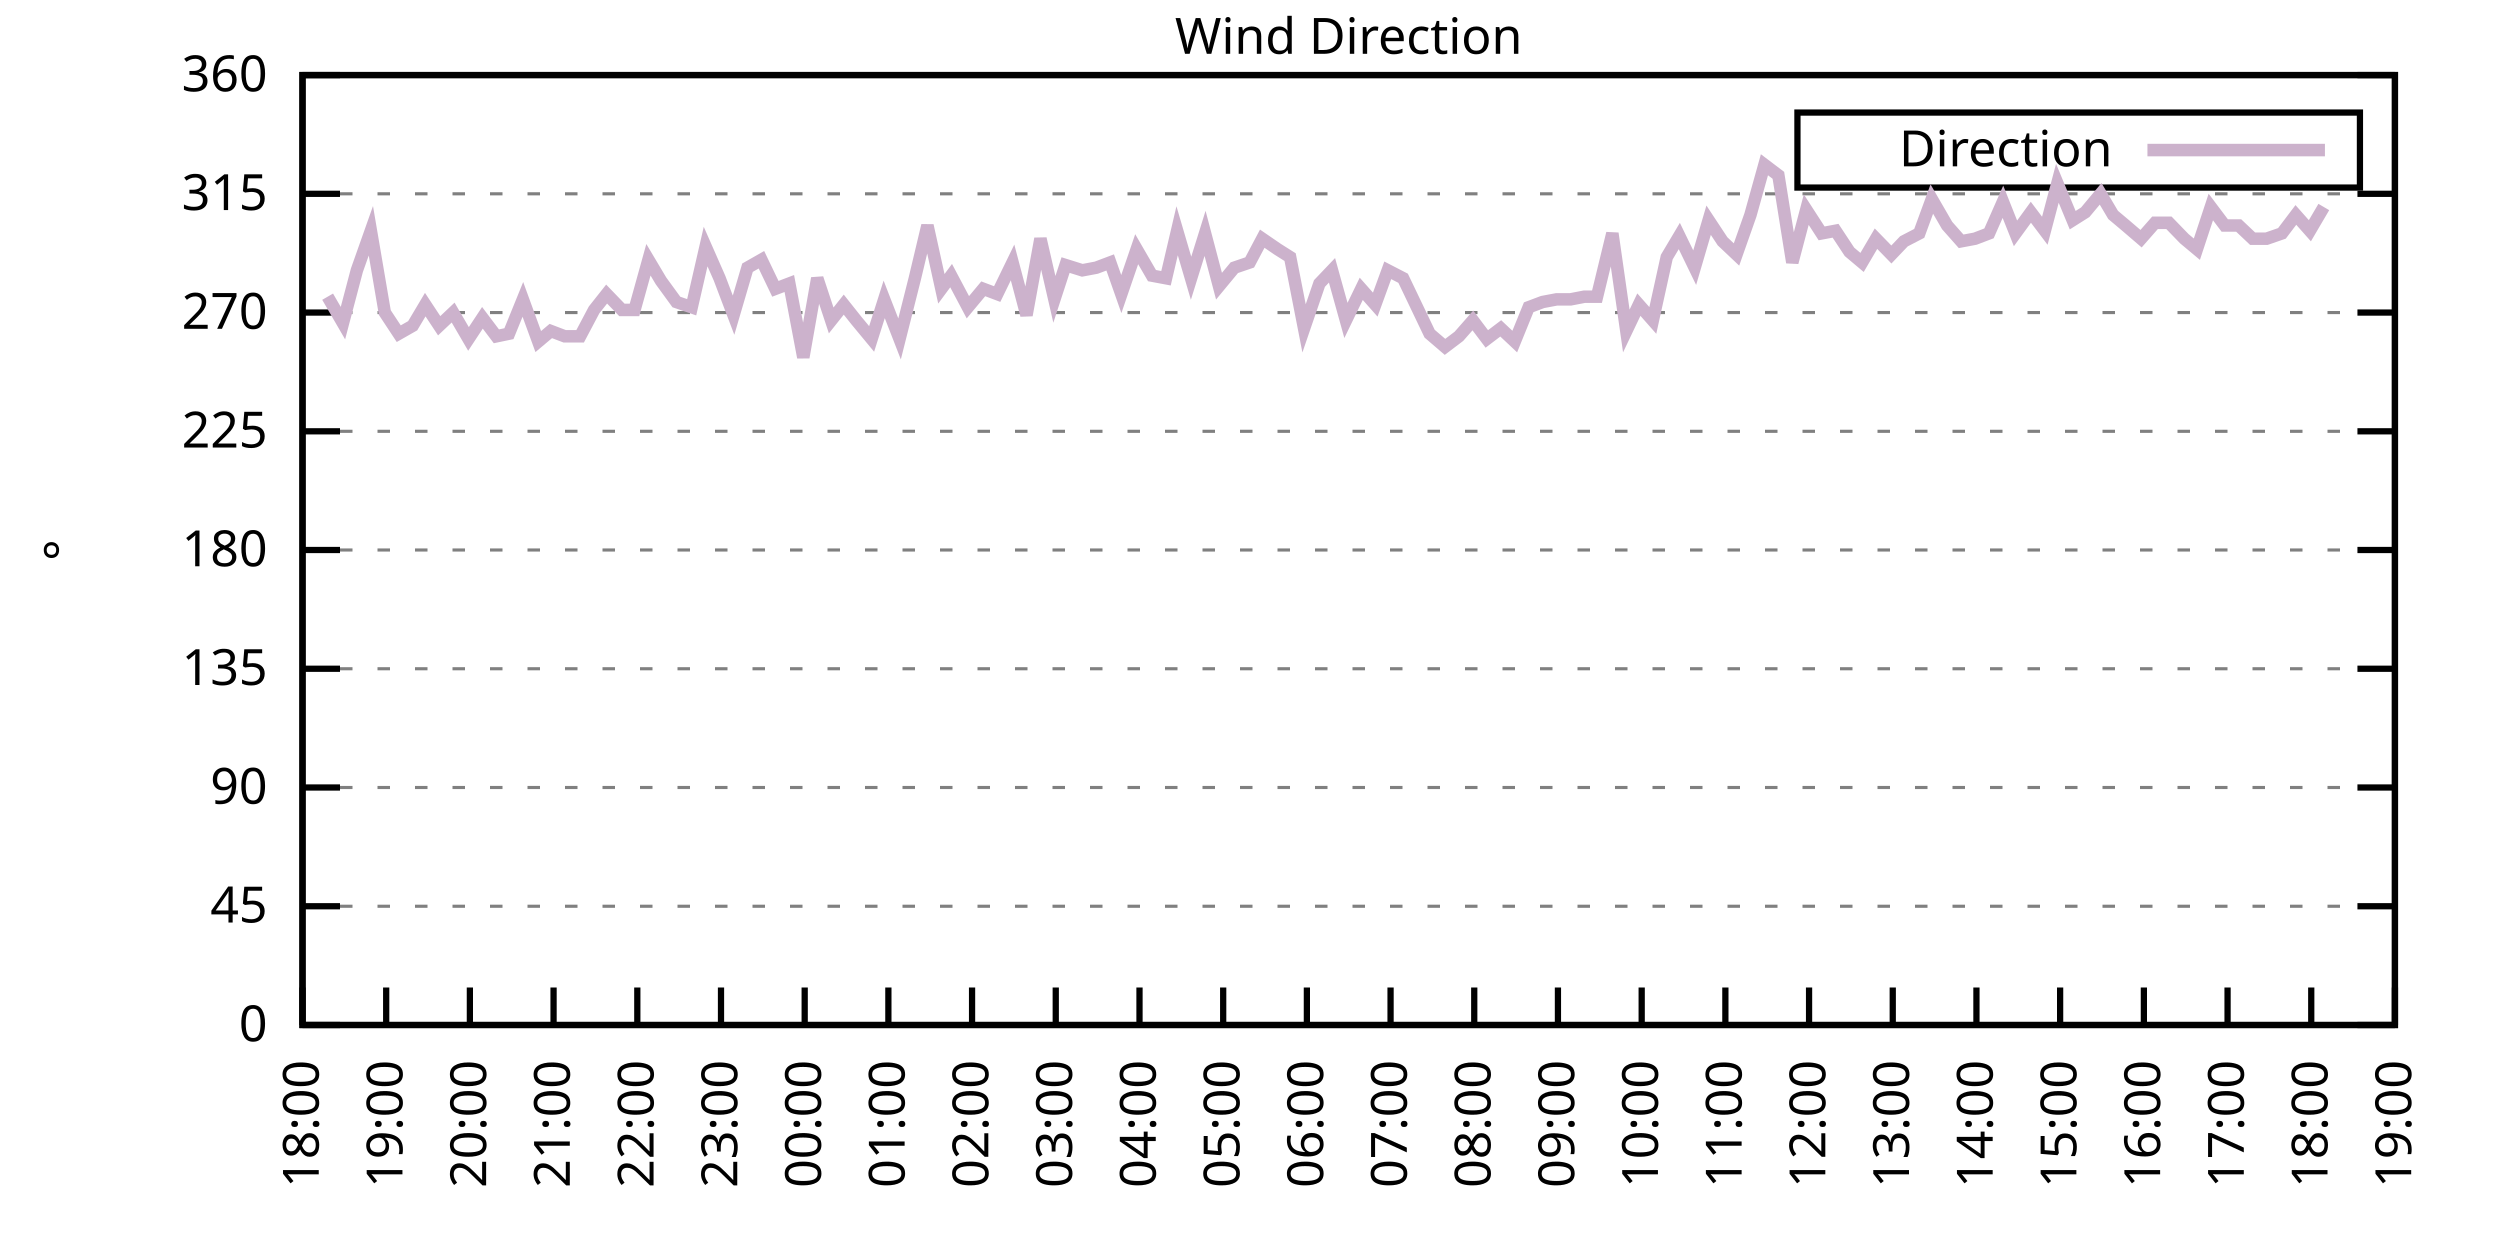
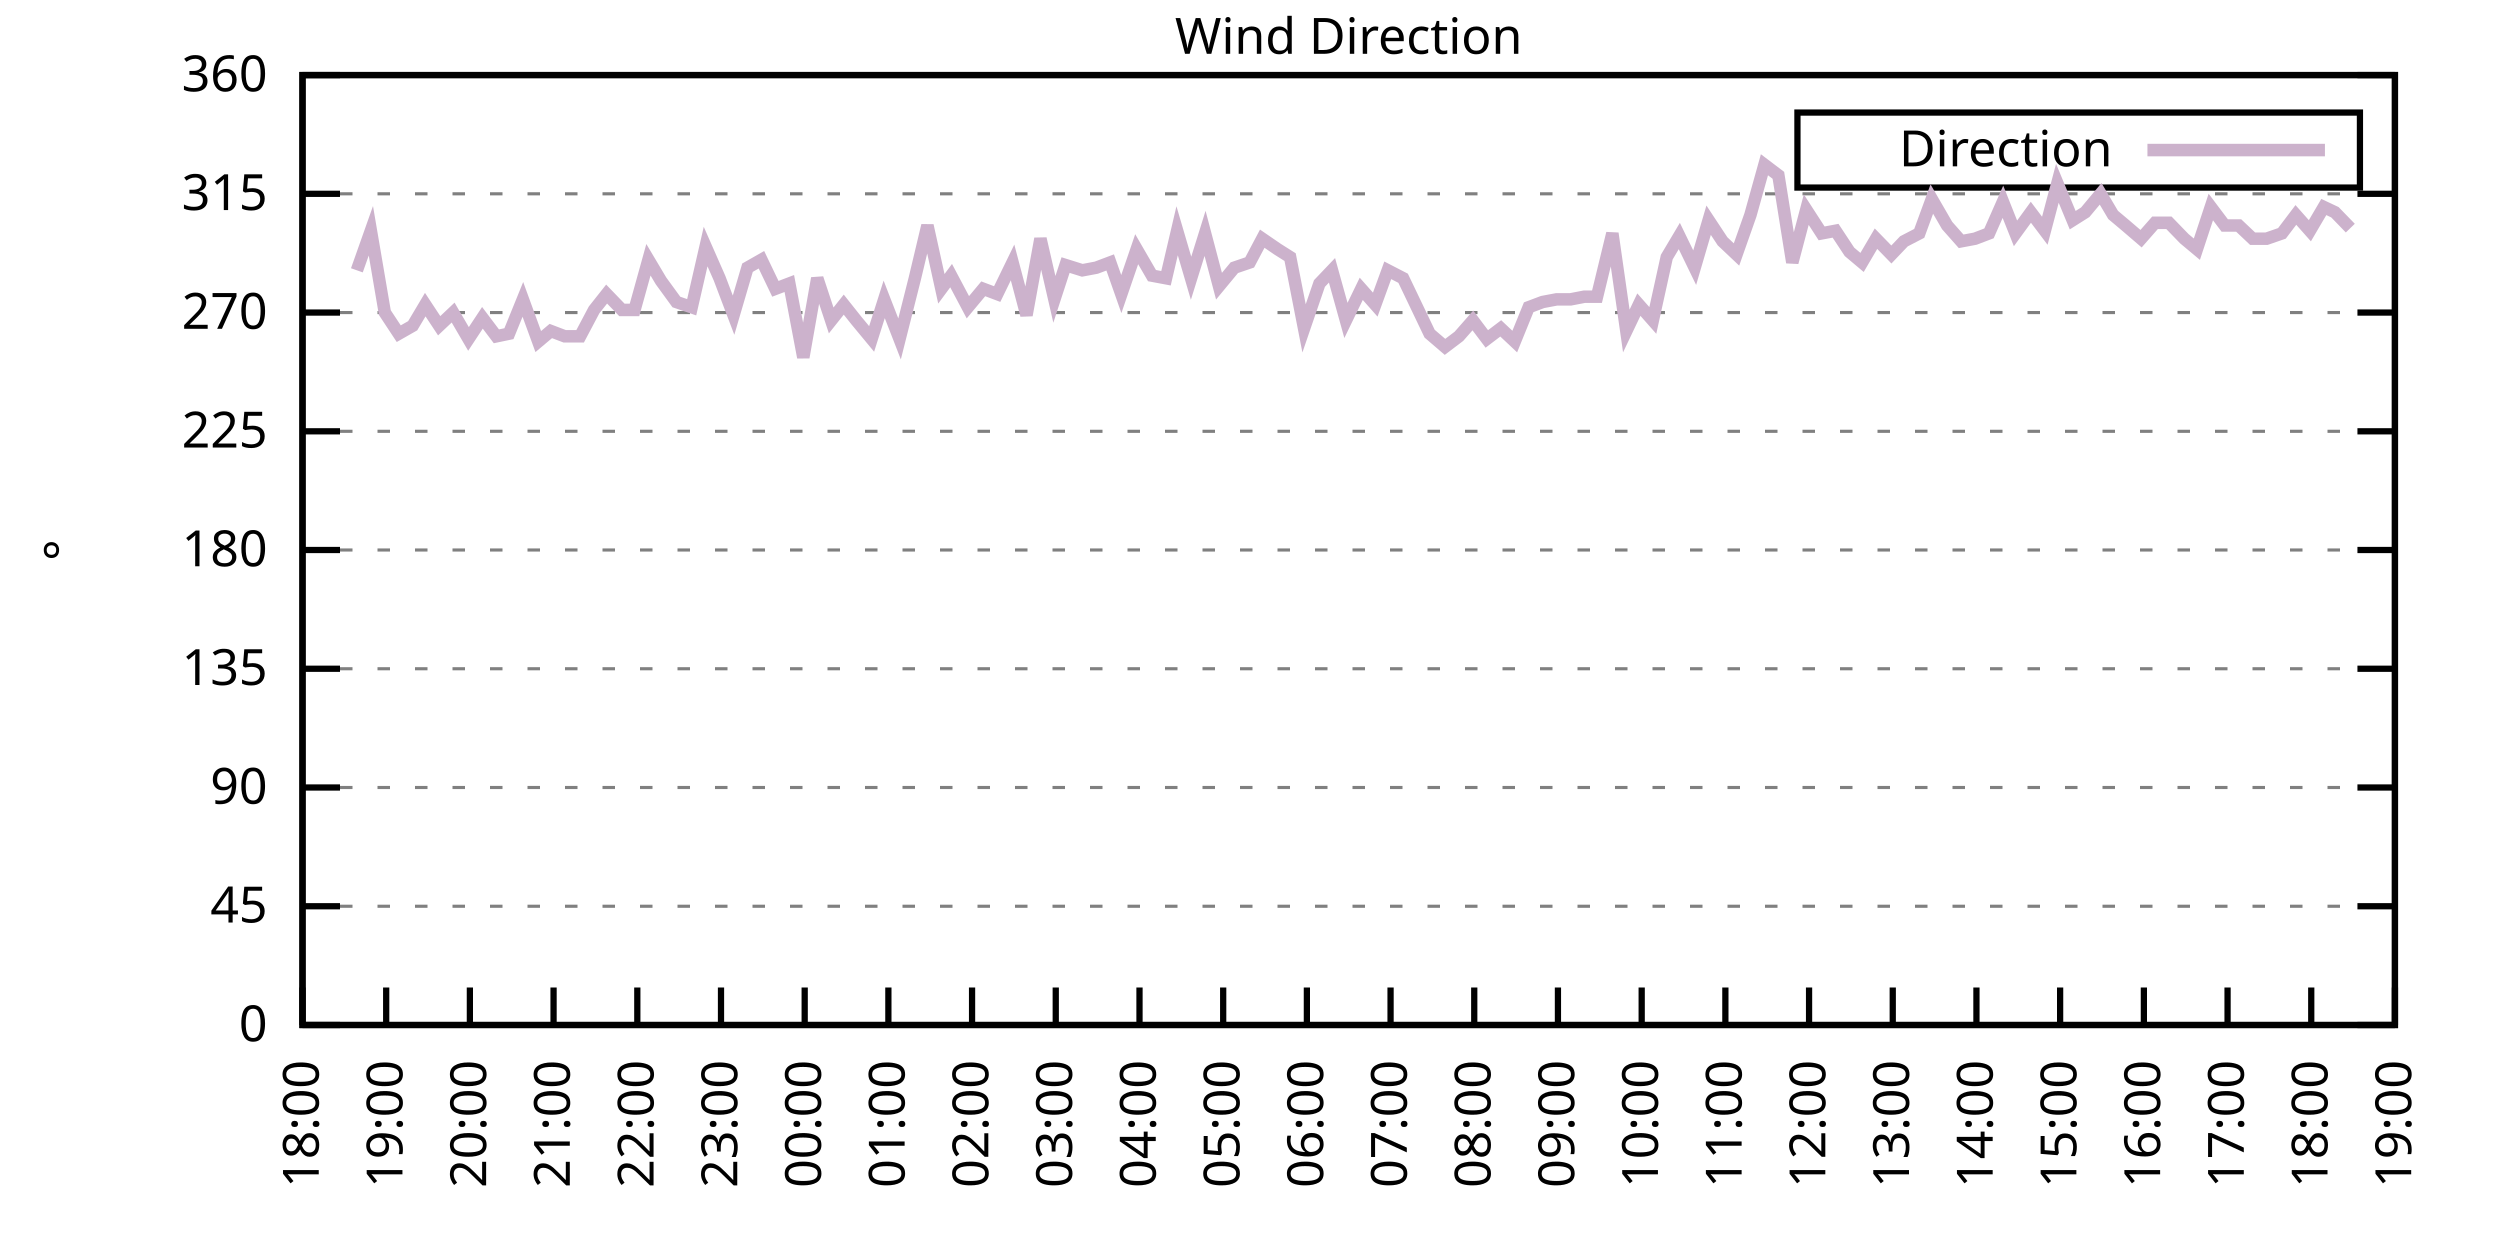
<svg xmlns="http://www.w3.org/2000/svg" xmlns:xlink="http://www.w3.org/1999/xlink" width="400" height="200" viewBox="0 0 400 200">
  <g id="gnuplot_canvas">
    <rect x="0" y="0" width="400" height="200" fill="none" />
    <defs>
      <circle id="gpDot" r="0.5" stroke-width="0.5" stroke="currentColor" />
      <path id="gpPt0" stroke-width="0.333" stroke="currentColor" d="M-1,0 h2 M0,-1 v2" />
      <path id="gpPt1" stroke-width="0.333" stroke="currentColor" d="M-1,-1 L1,1 M1,-1 L-1,1" />
      <path id="gpPt2" stroke-width="0.333" stroke="currentColor" d="M-1,0 L1,0 M0,-1 L0,1 M-1,-1 L1,1 M-1,1 L1,-1" />
      <rect id="gpPt3" stroke-width="0.333" stroke="currentColor" x="-1" y="-1" width="2" height="2" />
      <rect id="gpPt4" stroke-width="0.333" stroke="currentColor" fill="currentColor" x="-1" y="-1" width="2" height="2" />
      <circle id="gpPt5" stroke-width="0.333" stroke="currentColor" cx="0" cy="0" r="1" />
      <use xlink:href="#gpPt5" id="gpPt6" fill="currentColor" stroke="none" />
      <path id="gpPt7" stroke-width="0.333" stroke="currentColor" d="M0,-1.33 L-1.33,0.67 L1.33,0.67 z" />
      <use xlink:href="#gpPt7" id="gpPt8" fill="currentColor" stroke="none" />
      <use xlink:href="#gpPt7" id="gpPt9" stroke="currentColor" transform="rotate(180)" />
      <use xlink:href="#gpPt9" id="gpPt10" fill="currentColor" stroke="none" />
      <use xlink:href="#gpPt3" id="gpPt11" stroke="currentColor" transform="rotate(45)" />
      <use xlink:href="#gpPt11" id="gpPt12" fill="currentColor" stroke="none" />
      <path id="gpPt13" stroke-width="0.333" stroke="currentColor" d="M0,1.330 L1.265,0.411 L0.782,-1.067 L-0.782,-1.076 L-1.265,0.411 z" />
      <use xlink:href="#gpPt13" id="gpPt14" fill="currentColor" stroke="none" />
      <filter id="textbox" filterUnits="objectBoundingBox" x="0" y="0" height="1" width="1">
        <feFlood flood-color="white" flood-opacity="1" result="bgnd" />
        <feComposite in="SourceGraphic" in2="bgnd" operator="atop" />
      </filter>
      <filter id="greybox" filterUnits="objectBoundingBox" x="0" y="0" height="1" width="1">
        <feFlood flood-color="lightgrey" flood-opacity="1" result="grey" />
        <feComposite in="SourceGraphic" in2="grey" operator="atop" />
      </filter>
    </defs>
    <g fill="none" color="white" stroke="currentColor" stroke-width="1.00" stroke-linecap="butt" stroke-linejoin="miter">
</g>
    <g fill="none" color="black" stroke="currentColor" stroke-width="1.00" stroke-linecap="butt" stroke-linejoin="miter">
      <g stroke="none" shape-rendering="crispEdges">
        <polygon fill="rgb(255, 255, 255)" points="48.40,164.00 383.18,164.00 383.18,12.02 48.40,12.02 " />
      </g>
    </g>
    <g fill="none" color="black" stroke="currentColor" stroke-width="1.00" stroke-linecap="butt" stroke-linejoin="miter">
</g>
    <g fill="none" color="black" stroke="black" stroke-width="0.50" stroke-linecap="butt" stroke-linejoin="miter">
</g>
    <g fill="none" color="gray" stroke="currentColor" stroke-width="0.50" stroke-linecap="butt" stroke-linejoin="miter">
      <path stroke="gray" stroke-dasharray="2,4" class="gridline" d="M48.40,164.00 L383.19,164.00  " />
    </g>
    <g fill="none" color="gray" stroke="gray" stroke-width="1.00" stroke-linecap="butt" stroke-linejoin="miter">
</g>
    <g fill="none" color="black" stroke="currentColor" stroke-width="1.00" stroke-linecap="butt" stroke-linejoin="miter">
      <path stroke="black" d="M48.40,164.00 L54.40,164.00 M383.19,164.00 L377.19,164.00  " />
      <g transform="translate(42.80,166.60)" stroke="none" fill="black" font-family="Sans" font-size="8.00" text-anchor="end">
        <text>
          <tspan font-family="Sans"> 0</tspan>
        </text>
      </g>
    </g>
    <g fill="none" color="black" stroke="currentColor" stroke-width="1.00" stroke-linecap="butt" stroke-linejoin="miter">
</g>
    <g fill="none" color="black" stroke="black" stroke-width="0.50" stroke-linecap="butt" stroke-linejoin="miter">
</g>
    <g fill="none" color="gray" stroke="currentColor" stroke-width="0.50" stroke-linecap="butt" stroke-linejoin="miter">
      <path stroke="gray" stroke-dasharray="2,4" class="gridline" d="M48.40,145.00 L383.19,145.00  " />
    </g>
    <g fill="none" color="gray" stroke="gray" stroke-width="1.00" stroke-linecap="butt" stroke-linejoin="miter">
</g>
    <g fill="none" color="black" stroke="currentColor" stroke-width="1.00" stroke-linecap="butt" stroke-linejoin="miter">
      <path stroke="black" d="M48.40,145.00 L54.40,145.00 M383.19,145.00 L377.19,145.00  " />
      <g transform="translate(42.80,147.60)" stroke="none" fill="black" font-family="Sans" font-size="8.00" text-anchor="end">
        <text>
          <tspan font-family="Sans"> 45</tspan>
        </text>
      </g>
    </g>
    <g fill="none" color="black" stroke="currentColor" stroke-width="1.00" stroke-linecap="butt" stroke-linejoin="miter">
</g>
    <g fill="none" color="black" stroke="black" stroke-width="0.50" stroke-linecap="butt" stroke-linejoin="miter">
</g>
    <g fill="none" color="gray" stroke="currentColor" stroke-width="0.50" stroke-linecap="butt" stroke-linejoin="miter">
      <path stroke="gray" stroke-dasharray="2,4" class="gridline" d="M48.40,126.00 L383.19,126.00  " />
    </g>
    <g fill="none" color="gray" stroke="gray" stroke-width="1.00" stroke-linecap="butt" stroke-linejoin="miter">
</g>
    <g fill="none" color="black" stroke="currentColor" stroke-width="1.00" stroke-linecap="butt" stroke-linejoin="miter">
      <path stroke="black" d="M48.40,126.00 L54.40,126.00 M383.19,126.00 L377.19,126.00  " />
      <g transform="translate(42.80,128.60)" stroke="none" fill="black" font-family="Sans" font-size="8.00" text-anchor="end">
        <text>
          <tspan font-family="Sans"> 90</tspan>
        </text>
      </g>
    </g>
    <g fill="none" color="black" stroke="currentColor" stroke-width="1.00" stroke-linecap="butt" stroke-linejoin="miter">
</g>
    <g fill="none" color="black" stroke="black" stroke-width="0.50" stroke-linecap="butt" stroke-linejoin="miter">
</g>
    <g fill="none" color="gray" stroke="currentColor" stroke-width="0.50" stroke-linecap="butt" stroke-linejoin="miter">
      <path stroke="gray" stroke-dasharray="2,4" class="gridline" d="M48.40,107.00 L383.19,107.00  " />
    </g>
    <g fill="none" color="gray" stroke="gray" stroke-width="1.00" stroke-linecap="butt" stroke-linejoin="miter">
</g>
    <g fill="none" color="black" stroke="currentColor" stroke-width="1.00" stroke-linecap="butt" stroke-linejoin="miter">
      <path stroke="black" d="M48.40,107.00 L54.40,107.00 M383.19,107.00 L377.19,107.00  " />
      <g transform="translate(42.80,109.60)" stroke="none" fill="black" font-family="Sans" font-size="8.00" text-anchor="end">
        <text>
          <tspan font-family="Sans"> 135</tspan>
        </text>
      </g>
    </g>
    <g fill="none" color="black" stroke="currentColor" stroke-width="1.00" stroke-linecap="butt" stroke-linejoin="miter">
</g>
    <g fill="none" color="black" stroke="black" stroke-width="0.50" stroke-linecap="butt" stroke-linejoin="miter">
</g>
    <g fill="none" color="gray" stroke="currentColor" stroke-width="0.50" stroke-linecap="butt" stroke-linejoin="miter">
      <path stroke="gray" stroke-dasharray="2,4" class="gridline" d="M48.40,88.00 L383.19,88.00  " />
    </g>
    <g fill="none" color="gray" stroke="gray" stroke-width="1.00" stroke-linecap="butt" stroke-linejoin="miter">
</g>
    <g fill="none" color="black" stroke="currentColor" stroke-width="1.00" stroke-linecap="butt" stroke-linejoin="miter">
      <path stroke="black" d="M48.40,88.00 L54.40,88.00 M383.19,88.00 L377.19,88.00  " />
      <g transform="translate(42.80,90.60)" stroke="none" fill="black" font-family="Sans" font-size="8.00" text-anchor="end">
        <text>
          <tspan font-family="Sans"> 180</tspan>
        </text>
      </g>
    </g>
    <g fill="none" color="black" stroke="currentColor" stroke-width="1.00" stroke-linecap="butt" stroke-linejoin="miter">
</g>
    <g fill="none" color="black" stroke="black" stroke-width="0.50" stroke-linecap="butt" stroke-linejoin="miter">
</g>
    <g fill="none" color="gray" stroke="currentColor" stroke-width="0.50" stroke-linecap="butt" stroke-linejoin="miter">
      <path stroke="gray" stroke-dasharray="2,4" class="gridline" d="M48.40,69.01 L383.19,69.01  " />
    </g>
    <g fill="none" color="gray" stroke="gray" stroke-width="1.00" stroke-linecap="butt" stroke-linejoin="miter">
</g>
    <g fill="none" color="black" stroke="currentColor" stroke-width="1.00" stroke-linecap="butt" stroke-linejoin="miter">
      <path stroke="black" d="M48.40,69.01 L54.40,69.01 M383.19,69.01 L377.19,69.01  " />
      <g transform="translate(42.80,71.61)" stroke="none" fill="black" font-family="Sans" font-size="8.00" text-anchor="end">
        <text>
          <tspan font-family="Sans"> 225</tspan>
        </text>
      </g>
    </g>
    <g fill="none" color="black" stroke="currentColor" stroke-width="1.00" stroke-linecap="butt" stroke-linejoin="miter">
</g>
    <g fill="none" color="black" stroke="black" stroke-width="0.50" stroke-linecap="butt" stroke-linejoin="miter">
</g>
    <g fill="none" color="gray" stroke="currentColor" stroke-width="0.50" stroke-linecap="butt" stroke-linejoin="miter">
      <path stroke="gray" stroke-dasharray="2,4" class="gridline" d="M48.40,50.01 L383.19,50.01  " />
    </g>
    <g fill="none" color="gray" stroke="gray" stroke-width="1.00" stroke-linecap="butt" stroke-linejoin="miter">
</g>
    <g fill="none" color="black" stroke="currentColor" stroke-width="1.00" stroke-linecap="butt" stroke-linejoin="miter">
      <path stroke="black" d="M48.40,50.01 L54.40,50.01 M383.19,50.01 L377.19,50.01  " />
      <g transform="translate(42.80,52.61)" stroke="none" fill="black" font-family="Sans" font-size="8.00" text-anchor="end">
        <text>
          <tspan font-family="Sans"> 270</tspan>
        </text>
      </g>
    </g>
    <g fill="none" color="black" stroke="currentColor" stroke-width="1.00" stroke-linecap="butt" stroke-linejoin="miter">
</g>
    <g fill="none" color="black" stroke="black" stroke-width="0.50" stroke-linecap="butt" stroke-linejoin="miter">
</g>
    <g fill="none" color="gray" stroke="currentColor" stroke-width="0.50" stroke-linecap="butt" stroke-linejoin="miter">
      <path stroke="gray" stroke-dasharray="2,4" class="gridline" d="M48.40,31.01 L383.19,31.01  " />
    </g>
    <g fill="none" color="gray" stroke="gray" stroke-width="1.00" stroke-linecap="butt" stroke-linejoin="miter">
</g>
    <g fill="none" color="black" stroke="currentColor" stroke-width="1.00" stroke-linecap="butt" stroke-linejoin="miter">
      <path stroke="black" d="M48.40,31.01 L54.40,31.01 M383.19,31.01 L377.19,31.01  " />
      <g transform="translate(42.80,33.61)" stroke="none" fill="black" font-family="Sans" font-size="8.00" text-anchor="end">
        <text>
          <tspan font-family="Sans"> 315</tspan>
        </text>
      </g>
    </g>
    <g fill="none" color="black" stroke="currentColor" stroke-width="1.00" stroke-linecap="butt" stroke-linejoin="miter">
</g>
    <g fill="none" color="black" stroke="black" stroke-width="0.50" stroke-linecap="butt" stroke-linejoin="miter">
</g>
    <g fill="none" color="gray" stroke="currentColor" stroke-width="0.50" stroke-linecap="butt" stroke-linejoin="miter">
      <path stroke="gray" stroke-dasharray="2,4" class="gridline" d="M48.40,12.01 L383.19,12.01  " />
    </g>
    <g fill="none" color="gray" stroke="gray" stroke-width="1.00" stroke-linecap="butt" stroke-linejoin="miter">
</g>
    <g fill="none" color="black" stroke="currentColor" stroke-width="1.00" stroke-linecap="butt" stroke-linejoin="miter">
      <path stroke="black" d="M48.40,12.01 L54.40,12.01 M383.19,12.01 L377.19,12.01  " />
      <g transform="translate(42.80,14.61)" stroke="none" fill="black" font-family="Sans" font-size="8.00" text-anchor="end">
        <text>
          <tspan font-family="Sans"> 360</tspan>
        </text>
      </g>
    </g>
    <g fill="none" color="black" stroke="currentColor" stroke-width="1.00" stroke-linecap="butt" stroke-linejoin="miter">
      <path stroke="black" d="M48.40,164.00 L48.40,158.00  " />
      <g transform="translate(51.00,169.60) rotate(270.00)" stroke="none" fill="black" font-family="Sans" font-size="8.00" text-anchor="end">
        <text>
          <tspan font-family="Sans">18:00</tspan>
        </text>
      </g>
    </g>
    <g fill="none" color="black" stroke="currentColor" stroke-width="1.00" stroke-linecap="butt" stroke-linejoin="miter">
      <path stroke="black" d="M61.79,164.00 L61.79,158.00  " />
      <g transform="translate(64.39,169.60) rotate(270.00)" stroke="none" fill="black" font-family="Sans" font-size="8.00" text-anchor="end">
        <text>
          <tspan font-family="Sans">19:00</tspan>
        </text>
      </g>
    </g>
    <g fill="none" color="black" stroke="currentColor" stroke-width="1.00" stroke-linecap="butt" stroke-linejoin="miter">
      <path stroke="black" d="M75.18,164.00 L75.18,158.00  " />
      <g transform="translate(77.78,169.60) rotate(270.00)" stroke="none" fill="black" font-family="Sans" font-size="8.00" text-anchor="end">
        <text>
          <tspan font-family="Sans">20:00</tspan>
        </text>
      </g>
    </g>
    <g fill="none" color="black" stroke="currentColor" stroke-width="1.00" stroke-linecap="butt" stroke-linejoin="miter">
      <path stroke="black" d="M88.57,164.00 L88.57,158.00  " />
      <g transform="translate(91.17,169.60) rotate(270.00)" stroke="none" fill="black" font-family="Sans" font-size="8.00" text-anchor="end">
        <text>
          <tspan font-family="Sans">21:00</tspan>
        </text>
      </g>
    </g>
    <g fill="none" color="black" stroke="currentColor" stroke-width="1.00" stroke-linecap="butt" stroke-linejoin="miter">
      <path stroke="black" d="M101.97,164.00 L101.97,158.00  " />
      <g transform="translate(104.57,169.60) rotate(270.00)" stroke="none" fill="black" font-family="Sans" font-size="8.00" text-anchor="end">
        <text>
          <tspan font-family="Sans">22:00</tspan>
        </text>
      </g>
    </g>
    <g fill="none" color="black" stroke="currentColor" stroke-width="1.00" stroke-linecap="butt" stroke-linejoin="miter">
      <path stroke="black" d="M115.36,164.00 L115.36,158.00  " />
      <g transform="translate(117.96,169.60) rotate(270.00)" stroke="none" fill="black" font-family="Sans" font-size="8.00" text-anchor="end">
        <text>
          <tspan font-family="Sans">23:00</tspan>
        </text>
      </g>
    </g>
    <g fill="none" color="black" stroke="currentColor" stroke-width="1.00" stroke-linecap="butt" stroke-linejoin="miter">
      <path stroke="black" d="M128.75,164.00 L128.75,158.00  " />
      <g transform="translate(131.35,169.60) rotate(270.00)" stroke="none" fill="black" font-family="Sans" font-size="8.00" text-anchor="end">
        <text>
          <tspan font-family="Sans">00:00</tspan>
        </text>
      </g>
    </g>
    <g fill="none" color="black" stroke="currentColor" stroke-width="1.00" stroke-linecap="butt" stroke-linejoin="miter">
      <path stroke="black" d="M142.14,164.00 L142.14,158.00  " />
      <g transform="translate(144.74,169.60) rotate(270.00)" stroke="none" fill="black" font-family="Sans" font-size="8.00" text-anchor="end">
        <text>
          <tspan font-family="Sans">01:00</tspan>
        </text>
      </g>
    </g>
    <g fill="none" color="black" stroke="currentColor" stroke-width="1.00" stroke-linecap="butt" stroke-linejoin="miter">
      <path stroke="black" d="M155.53,164.00 L155.53,158.00  " />
      <g transform="translate(158.13,169.60) rotate(270.00)" stroke="none" fill="black" font-family="Sans" font-size="8.00" text-anchor="end">
        <text>
          <tspan font-family="Sans">02:00</tspan>
        </text>
      </g>
    </g>
    <g fill="none" color="black" stroke="currentColor" stroke-width="1.00" stroke-linecap="butt" stroke-linejoin="miter">
      <path stroke="black" d="M168.92,164.00 L168.92,158.00  " />
      <g transform="translate(171.52,169.60) rotate(270.00)" stroke="none" fill="black" font-family="Sans" font-size="8.00" text-anchor="end">
        <text>
          <tspan font-family="Sans">03:00</tspan>
        </text>
      </g>
    </g>
    <g fill="none" color="black" stroke="currentColor" stroke-width="1.00" stroke-linecap="butt" stroke-linejoin="miter">
      <path stroke="black" d="M182.32,164.00 L182.32,158.00  " />
      <g transform="translate(184.92,169.60) rotate(270.00)" stroke="none" fill="black" font-family="Sans" font-size="8.00" text-anchor="end">
        <text>
          <tspan font-family="Sans">04:00</tspan>
        </text>
      </g>
    </g>
    <g fill="none" color="black" stroke="currentColor" stroke-width="1.00" stroke-linecap="butt" stroke-linejoin="miter">
      <path stroke="black" d="M195.71,164.00 L195.71,158.00  " />
      <g transform="translate(198.31,169.60) rotate(270.00)" stroke="none" fill="black" font-family="Sans" font-size="8.00" text-anchor="end">
        <text>
          <tspan font-family="Sans">05:00</tspan>
        </text>
      </g>
    </g>
    <g fill="none" color="black" stroke="currentColor" stroke-width="1.00" stroke-linecap="butt" stroke-linejoin="miter">
      <path stroke="black" d="M209.10,164.00 L209.10,158.00  " />
      <g transform="translate(211.70,169.60) rotate(270.00)" stroke="none" fill="black" font-family="Sans" font-size="8.00" text-anchor="end">
        <text>
          <tspan font-family="Sans">06:00</tspan>
        </text>
      </g>
    </g>
    <g fill="none" color="black" stroke="currentColor" stroke-width="1.00" stroke-linecap="butt" stroke-linejoin="miter">
      <path stroke="black" d="M222.49,164.00 L222.49,158.00  " />
      <g transform="translate(225.09,169.60) rotate(270.00)" stroke="none" fill="black" font-family="Sans" font-size="8.00" text-anchor="end">
        <text>
          <tspan font-family="Sans">07:00</tspan>
        </text>
      </g>
    </g>
    <g fill="none" color="black" stroke="currentColor" stroke-width="1.00" stroke-linecap="butt" stroke-linejoin="miter">
      <path stroke="black" d="M235.88,164.00 L235.88,158.00  " />
      <g transform="translate(238.48,169.60) rotate(270.00)" stroke="none" fill="black" font-family="Sans" font-size="8.00" text-anchor="end">
        <text>
          <tspan font-family="Sans">08:00</tspan>
        </text>
      </g>
    </g>
    <g fill="none" color="black" stroke="currentColor" stroke-width="1.00" stroke-linecap="butt" stroke-linejoin="miter">
      <path stroke="black" d="M249.27,164.00 L249.27,158.00  " />
      <g transform="translate(251.87,169.60) rotate(270.00)" stroke="none" fill="black" font-family="Sans" font-size="8.00" text-anchor="end">
        <text>
          <tspan font-family="Sans">09:00</tspan>
        </text>
      </g>
    </g>
    <g fill="none" color="black" stroke="currentColor" stroke-width="1.00" stroke-linecap="butt" stroke-linejoin="miter">
      <path stroke="black" d="M262.67,164.00 L262.67,158.00  " />
      <g transform="translate(265.27,169.60) rotate(270.00)" stroke="none" fill="black" font-family="Sans" font-size="8.00" text-anchor="end">
        <text>
          <tspan font-family="Sans">10:00</tspan>
        </text>
      </g>
    </g>
    <g fill="none" color="black" stroke="currentColor" stroke-width="1.00" stroke-linecap="butt" stroke-linejoin="miter">
      <path stroke="black" d="M276.06,164.00 L276.06,158.00  " />
      <g transform="translate(278.66,169.60) rotate(270.00)" stroke="none" fill="black" font-family="Sans" font-size="8.00" text-anchor="end">
        <text>
          <tspan font-family="Sans">11:00</tspan>
        </text>
      </g>
    </g>
    <g fill="none" color="black" stroke="currentColor" stroke-width="1.00" stroke-linecap="butt" stroke-linejoin="miter">
      <path stroke="black" d="M289.45,164.00 L289.45,158.00  " />
      <g transform="translate(292.05,169.60) rotate(270.00)" stroke="none" fill="black" font-family="Sans" font-size="8.00" text-anchor="end">
        <text>
          <tspan font-family="Sans">12:00</tspan>
        </text>
      </g>
    </g>
    <g fill="none" color="black" stroke="currentColor" stroke-width="1.00" stroke-linecap="butt" stroke-linejoin="miter">
      <path stroke="black" d="M302.84,164.00 L302.84,158.00  " />
      <g transform="translate(305.44,169.60) rotate(270.00)" stroke="none" fill="black" font-family="Sans" font-size="8.00" text-anchor="end">
        <text>
          <tspan font-family="Sans">13:00</tspan>
        </text>
      </g>
    </g>
    <g fill="none" color="black" stroke="currentColor" stroke-width="1.00" stroke-linecap="butt" stroke-linejoin="miter">
      <path stroke="black" d="M316.23,164.00 L316.23,158.00  " />
      <g transform="translate(318.83,169.60) rotate(270.00)" stroke="none" fill="black" font-family="Sans" font-size="8.00" text-anchor="end">
        <text>
          <tspan font-family="Sans">14:00</tspan>
        </text>
      </g>
    </g>
    <g fill="none" color="black" stroke="currentColor" stroke-width="1.00" stroke-linecap="butt" stroke-linejoin="miter">
      <path stroke="black" d="M329.62,164.00 L329.62,158.00  " />
      <g transform="translate(332.22,169.60) rotate(270.00)" stroke="none" fill="black" font-family="Sans" font-size="8.00" text-anchor="end">
        <text>
          <tspan font-family="Sans">15:00</tspan>
        </text>
      </g>
    </g>
    <g fill="none" color="black" stroke="currentColor" stroke-width="1.00" stroke-linecap="butt" stroke-linejoin="miter">
      <path stroke="black" d="M343.02,164.00 L343.02,158.00  " />
      <g transform="translate(345.62,169.60) rotate(270.00)" stroke="none" fill="black" font-family="Sans" font-size="8.00" text-anchor="end">
        <text>
          <tspan font-family="Sans">16:00</tspan>
        </text>
      </g>
    </g>
    <g fill="none" color="black" stroke="currentColor" stroke-width="1.00" stroke-linecap="butt" stroke-linejoin="miter">
      <path stroke="black" d="M356.41,164.00 L356.41,158.00  " />
      <g transform="translate(359.01,169.60) rotate(270.00)" stroke="none" fill="black" font-family="Sans" font-size="8.00" text-anchor="end">
        <text>
          <tspan font-family="Sans">17:00</tspan>
        </text>
      </g>
    </g>
    <g fill="none" color="black" stroke="currentColor" stroke-width="1.00" stroke-linecap="butt" stroke-linejoin="miter">
      <path stroke="black" d="M369.80,164.00 L369.80,158.00  " />
      <g transform="translate(372.40,169.60) rotate(270.00)" stroke="none" fill="black" font-family="Sans" font-size="8.00" text-anchor="end">
        <text>
          <tspan font-family="Sans">18:00</tspan>
        </text>
      </g>
    </g>
    <g fill="none" color="black" stroke="currentColor" stroke-width="1.00" stroke-linecap="butt" stroke-linejoin="miter">
      <path stroke="black" d="M383.19,164.00 L383.19,158.00  " />
      <g transform="translate(385.79,169.60) rotate(270.00)" stroke="none" fill="black" font-family="Sans" font-size="8.00" text-anchor="end">
        <text>
          <tspan font-family="Sans">19:00</tspan>
        </text>
      </g>
    </g>
    <g fill="none" color="black" stroke="currentColor" stroke-width="1.00" stroke-linecap="butt" stroke-linejoin="miter">
</g>
    <g fill="none" color="black" stroke="currentColor" stroke-width="1.00" stroke-linecap="butt" stroke-linejoin="miter">
      <path stroke="black" d="M48.40,12.01 L48.40,164.00 L383.19,164.00 L383.19,12.01 L48.40,12.01 Z  " />
    </g>
    <g fill="none" color="black" stroke="currentColor" stroke-width="1.00" stroke-linecap="butt" stroke-linejoin="miter">
</g>
    <g fill="none" color="black" stroke="currentColor" stroke-width="1.00" stroke-linecap="butt" stroke-linejoin="miter">
      <path stroke="black" d="M287.59,30.01 L287.59,18.01 L377.59,18.01 L377.59,30.01 L287.59,30.01 Z  " />
    </g>
    <g id="Wind_direction_plot_1">
      <g fill="none" color="white" stroke="black" stroke-width="2.00" stroke-linecap="butt" stroke-linejoin="miter">
</g>
      <g fill="none" color="black" stroke="currentColor" stroke-width="2.00" stroke-linecap="butt" stroke-linejoin="miter">
        <g transform="translate(337.99,26.61)" stroke="none" fill="black" font-family="Sans" font-size="8.00" text-anchor="end">
          <text>
            <tspan font-family="Sans">Direction</tspan>
          </text>
        </g>
      </g>
      <g fill="none" color="black" stroke="currentColor" stroke-width="2.00" stroke-linecap="butt" stroke-linejoin="miter">
-         <path stroke="rgb(204, 178, 204)" d="M343.59,24.01 L371.99,24.01 M52.42,47.47 L54.87,51.70 L57.10,43.25 L59.34,36.92 L61.57,50.01 L63.80,53.39   L66.03,52.12 L68.04,48.74 L70.27,52.12 L72.50,50.01 L74.96,54.23 L77.19,50.85 L79.42,53.81 L81.43,53.39   L83.66,47.90 L86.12,54.65 L88.13,52.96 L90.36,53.81 L92.82,53.81 L95.05,49.59 L97.06,47.05 L99.51,49.59   L101.52,49.59 L103.75,41.56 L105.76,44.94 L108.22,48.32 L110.67,49.16 L112.90,39.45 L115.13,44.52 L117.37,50.43   L119.60,42.83 L121.83,41.56 L124.06,46.21 L126.29,45.36 L128.53,57.18 L130.76,44.52 L132.99,51.27 L135.00,48.74   L137.01,51.27 L139.46,54.23 L141.47,47.90 L143.93,54.23 L146.38,44.52 L148.39,36.08 L150.62,46.21 L152.18,44.10   L154.86,49.16 L157.32,46.21 L159.55,47.05 L162.01,41.99 L164.24,50.43 L166.47,38.19 L168.70,47.90 L170.49,42.41   L173.17,43.25 L175.40,42.83 L177.63,41.99 L179.41,47.05 L181.87,39.87 L184.32,44.10 L186.56,44.52 L188.34,36.92   L190.57,44.52 L192.81,37.34 L195.04,45.79 L197.49,42.83 L199.95,41.99 L201.96,38.19 L204.41,39.87 L206.42,41.14   L208.65,52.54 L211.11,45.36 L213.12,43.25 L215.35,51.27 L217.80,46.21 L220.04,48.74 L222.04,43.25 L224.50,44.52   L228.74,53.39 L231.20,55.50 L233.43,53.81 L235.66,51.27 L237.89,54.23 L240.12,52.54 L242.36,54.65 L244.59,49.16   L246.82,48.32 L249.05,47.90 L251.28,47.90 L253.51,47.47 L255.52,47.47 L257.98,37.34 L260.21,52.96 L262.22,48.74   L264.45,51.27 L266.68,41.14 L268.69,37.76 L271.15,42.83 L273.38,35.23 L275.61,38.61 L277.84,40.72 L280.07,34.39   L282.31,26.36 L284.54,28.05 L286.77,41.99 L289.00,33.54 L291.46,37.34 L293.69,36.92 L295.92,40.30 L297.93,41.99   L300.16,38.19 L302.62,40.72 L304.63,38.61 L307.08,37.34 L309.09,31.85 L311.54,36.08 L313.78,38.61 L316.01,38.19   L318.24,37.34 L320.47,32.28 L322.48,37.34 L324.94,33.96 L327.17,36.92 L329.18,29.32 L331.63,35.23 L333.64,33.96   L336.10,31.01 L338.10,34.39 L340.11,36.08 L342.57,38.19 L344.80,35.65 L347.03,35.65 L349.49,38.19 L351.50,39.87   L353.73,33.12 L355.96,36.08 L358.19,36.08 L360.42,38.19 L362.66,38.19 L365.11,37.34 L367.34,34.39 L369.58,36.92   L371.81,33.12  " />
+         <path stroke="rgb(204, 178, 204)" d="M343.59,24.01 L371.99,24.01 M57.10,43.25 L59.34,36.92 L61.57,50.01 L63.80,53.39 L66.03,52.12 L68.04,48.74   L70.27,52.12 L72.50,50.01 L74.96,54.23 L77.19,50.85 L79.42,53.81 L81.43,53.39 L83.66,47.90 L86.12,54.65   L88.13,52.96 L90.36,53.81 L92.82,53.81 L95.05,49.59 L97.06,47.05 L99.51,49.59 L101.52,49.59 L103.75,41.56   L105.76,44.94 L108.22,48.32 L110.67,49.16 L112.90,39.45 L115.13,44.52 L117.37,50.43 L119.60,42.83 L121.83,41.56   L124.06,46.21 L126.29,45.36 L128.53,57.18 L130.76,44.52 L132.99,51.27 L135.00,48.74 L137.01,51.27 L139.46,54.23   L141.47,47.90 L143.93,54.23 L146.38,44.52 L148.39,36.08 L150.62,46.21 L152.18,44.10 L154.86,49.16 L157.32,46.21   L159.55,47.05 L162.01,41.99 L164.24,50.43 L166.47,38.19 L168.70,47.90 L170.49,42.41 L173.17,43.25 L175.40,42.83   L177.63,41.99 L179.41,47.05 L181.87,39.87 L184.32,44.10 L186.56,44.52 L188.34,36.92 L190.57,44.52 L192.81,37.34   L195.04,45.79 L197.49,42.83 L199.95,41.99 L201.96,38.19 L204.41,39.87 L206.42,41.14 L208.65,52.54 L211.11,45.36   L213.12,43.25 L215.35,51.27 L217.80,46.21 L220.04,48.74 L222.04,43.25 L224.50,44.52 L228.74,53.39 L231.20,55.50   L233.43,53.81 L235.66,51.27 L237.89,54.23 L240.12,52.54 L242.36,54.65 L244.59,49.16 L246.82,48.32 L249.05,47.90   L251.28,47.90 L253.51,47.47 L255.52,47.47 L257.98,37.34 L260.21,52.96 L262.22,48.74 L264.45,51.27 L266.68,41.14   L268.69,37.76 L271.15,42.83 L273.38,35.23 L275.61,38.61 L277.84,40.72 L280.07,34.39 L282.31,26.36 L284.54,28.05   L286.77,41.99 L289.00,33.54 L291.46,37.34 L293.69,36.92 L295.92,40.30 L297.93,41.99 L300.16,38.19 L302.62,40.72   L304.63,38.61 L307.08,37.34 L309.09,31.85 L311.54,36.08 L313.78,38.61 L316.01,38.19 L318.24,37.34 L320.47,32.28   L322.48,37.34 L324.94,33.96 L327.17,36.92 L329.18,29.32 L331.63,35.23 L333.64,33.96 L336.10,31.01 L338.10,34.39   L340.11,36.08 L342.57,38.19 L344.80,35.65 L347.03,35.65 L349.49,38.19 L351.50,39.87 L353.73,33.12 L355.96,36.08   L358.19,36.08 L360.42,38.19 L362.66,38.19 L365.11,37.34 L367.34,34.39 L369.58,36.92 L371.81,33.12 L373.59,33.96   L376.05,36.50  " />
      </g>
    </g>
    <g fill="none" color="black" stroke="currentColor" stroke-width="2.00" stroke-linecap="butt" stroke-linejoin="miter">
</g>
    <g fill="none" color="black" stroke="black" stroke-width="1.00" stroke-linecap="butt" stroke-linejoin="miter">
</g>
    <g fill="none" color="black" stroke="currentColor" stroke-width="1.00" stroke-linecap="butt" stroke-linejoin="miter">
      <path stroke="black" d="M48.40,12.01 L48.40,164.00 L383.19,164.00 L383.19,12.01 L48.40,12.01 Z  " />
      <g transform="translate(12.80,88.01) rotate(270.00)" stroke="none" fill="black" font-family="Sans" font-size="8.00" text-anchor="middle">
        <text>
          <tspan font-family="Sans">°</tspan>
        </text>
      </g>
    </g>
    <g fill="none" color="black" stroke="currentColor" stroke-width="1.00" stroke-linecap="butt" stroke-linejoin="miter">
</g>
    <g fill="none" color="black" stroke="currentColor" stroke-width="1.00" stroke-linecap="butt" stroke-linejoin="miter">
      <g transform="translate(215.79,8.61)" stroke="none" fill="black" font-family="Sans" font-size="8.00" text-anchor="middle">
        <text>
          <tspan font-family="Sans">Wind Direction</tspan>
        </text>
      </g>
    </g>
    <g fill="none" color="black" stroke="currentColor" stroke-width="1.00" stroke-linecap="butt" stroke-linejoin="miter">
</g>
  </g>
</svg>
